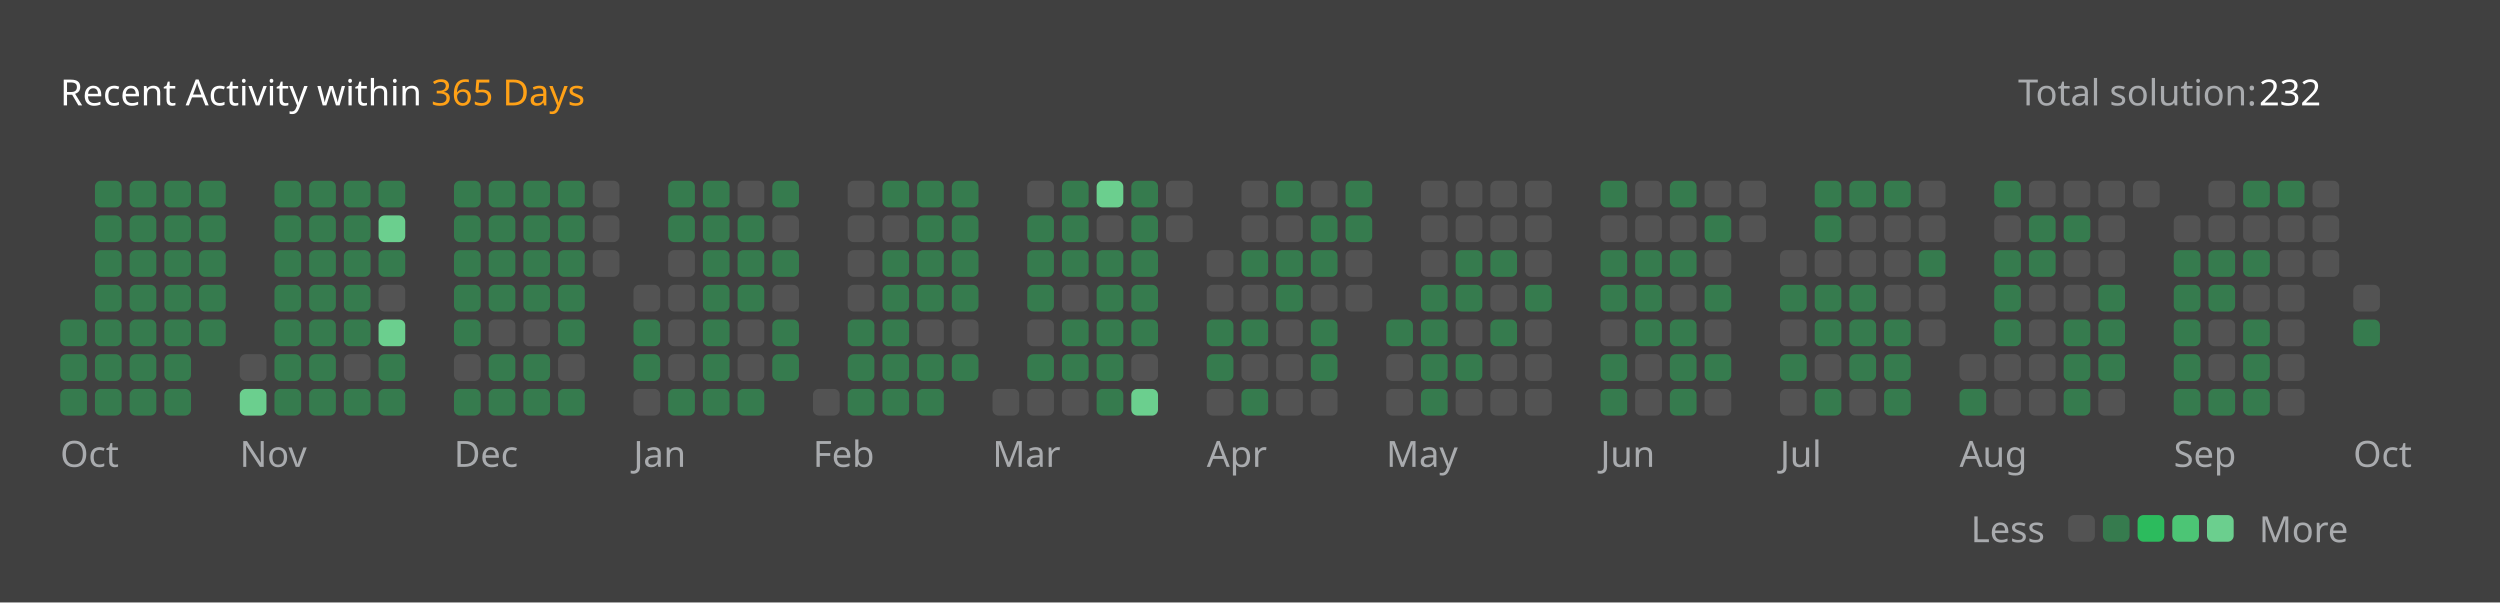
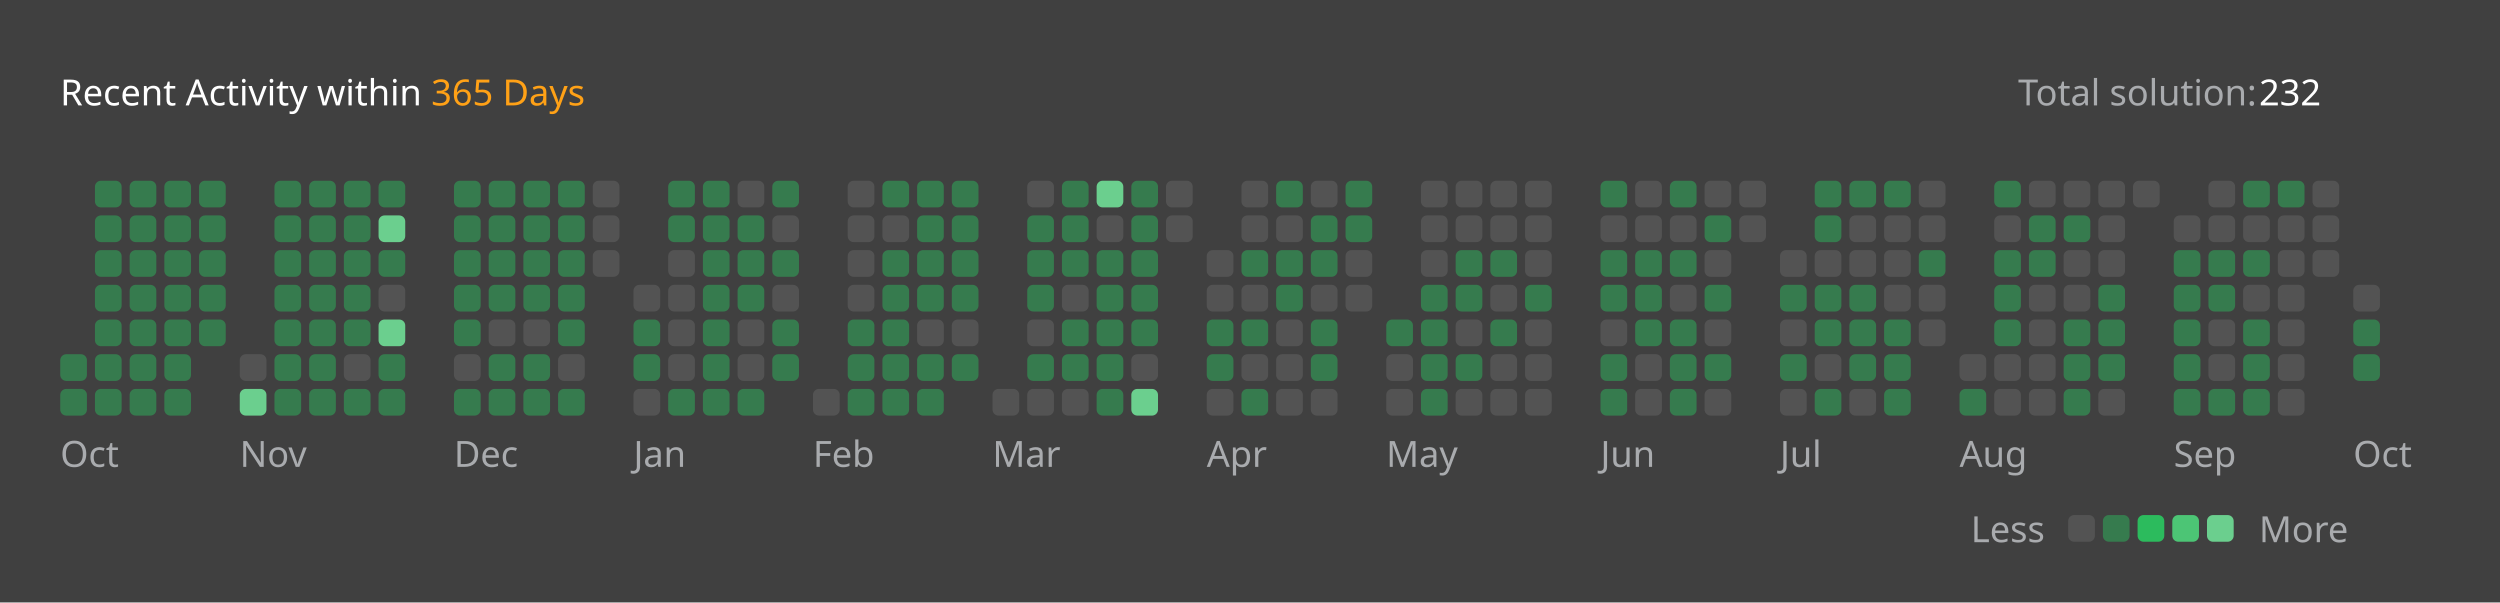
<svg xmlns="http://www.w3.org/2000/svg" version="1.1" height="200" width="830" viewBox="0 0 830 200">
  <style>*{font-family: "Segoe UI", Tahoma, Geneva, Verdana, sans-serif;}</style>
  <style>.title{font-weight: 500;font-size: 1rem;}</style>
  <style>.rotate-90{transform: rotate(-90deg);transform-origin: center;transform-box: fill-box;}</style>
  <style>.state{font-size: .75rem;}</style>
  <style>.light{color: #ffffff;fill: #ffffff;}</style>
  <style>.light-gray{color: #eff2f699;fill: #eff2f699;}</style>
  <style>.dark-gray{color: #ebebf54d;fill: #ebebf54d;}</style>
  <style>.gray{color: #747474;fill: #747474;}</style>
  <style>.orange{color: #ffa116;fill: #ffa116;}</style>
  <style>.background{color: #404040;fill: #404040;}</style>
  <style>.level-1-block{fill: #ffffff1a;}</style>
  <style>.level-2-block{fill: #2cb55d80;}</style>
  <style>.level-3-block{fill: #2cbb5dff;}</style>
  <style>.level-4-block{fill: #4cc575ff;}</style>
  <style>.level-5-block{fill: #6bcf8eff;}</style>
  <rect fill="#404040" x="0" y="0" width="830" height="200" rx="0.5rem" />
  <g text-anchor="start" text-decoration="1" class="title">
    <text x="20" y="35">
      <tspan class="light">Recent Activity within</tspan>
      <tspan class="orange">365 Days</tspan>
    </text>
  </g>
  <g class="state">
    <text x="670" y="35" class="light-gray"> Total solution: </text>
    <text x="750" y="35" class="light"> 232 </text>
    <text x="678.88" y="180" class="light-gray" text-anchor="end">Less</text>
    <rect x="686.64" y="171" width="8.86" height="8.86" rx="2" ry="2" class="level-1-block" />
    <rect x="698.16" y="171" width="8.86" height="8.86" rx="2" ry="2" class="level-2-block" />
    <rect x="709.68" y="171" width="8.86" height="8.86" rx="2" ry="2" class="level-3-block" />
    <rect x="721.2" y="171" width="8.86" height="8.86" rx="2" ry="2" class="level-4-block" />
    <rect x="732.72" y="171" width="8.86" height="8.86" rx="2" ry="2" class="level-5-block" />
    <text x="750" y="180" class="light-gray">More</text>
  </g>
  <g x="20" y="60">
    <g x="20" y="60">
      <g x="20.0" y="60">
-         <rect x="20.0" y="106.08" width="8.86" height="8.86" rx="2" ry="2" class="level-2-block" />
        <rect x="20.0" y="117.6" width="8.86" height="8.86" rx="2" ry="2" class="level-2-block" />
        <rect x="20.0" y="129.12" width="8.86" height="8.86" rx="2" ry="2" class="level-2-block" />
      </g>
      <g x="31.52" y="60">
        <rect x="31.52" y="60.0" width="8.86" height="8.86" rx="2" ry="2" class="level-2-block" />
        <rect x="31.52" y="71.52" width="8.86" height="8.86" rx="2" ry="2" class="level-2-block" />
        <rect x="31.52" y="83.04" width="8.86" height="8.86" rx="2" ry="2" class="level-2-block" />
        <rect x="31.52" y="94.56" width="8.86" height="8.86" rx="2" ry="2" class="level-2-block" />
        <rect x="31.52" y="106.08" width="8.86" height="8.86" rx="2" ry="2" class="level-2-block" />
        <rect x="31.52" y="117.6" width="8.86" height="8.86" rx="2" ry="2" class="level-2-block" />
        <rect x="31.52" y="129.12" width="8.86" height="8.86" rx="2" ry="2" class="level-2-block" />
      </g>
      <g x="43.04" y="60">
        <rect x="43.04" y="60.0" width="8.86" height="8.86" rx="2" ry="2" class="level-2-block" />
        <rect x="43.04" y="71.52" width="8.86" height="8.86" rx="2" ry="2" class="level-2-block" />
        <rect x="43.04" y="83.04" width="8.86" height="8.86" rx="2" ry="2" class="level-2-block" />
        <rect x="43.04" y="94.56" width="8.86" height="8.86" rx="2" ry="2" class="level-2-block" />
        <rect x="43.04" y="106.08" width="8.86" height="8.86" rx="2" ry="2" class="level-2-block" />
        <rect x="43.04" y="117.6" width="8.86" height="8.86" rx="2" ry="2" class="level-2-block" />
        <rect x="43.04" y="129.12" width="8.86" height="8.86" rx="2" ry="2" class="level-2-block" />
      </g>
      <g x="54.56" y="60">
        <rect x="54.56" y="60.0" width="8.86" height="8.86" rx="2" ry="2" class="level-2-block" />
        <rect x="54.56" y="71.52" width="8.86" height="8.86" rx="2" ry="2" class="level-2-block" />
        <rect x="54.56" y="83.04" width="8.86" height="8.86" rx="2" ry="2" class="level-2-block" />
        <rect x="54.56" y="94.56" width="8.86" height="8.86" rx="2" ry="2" class="level-2-block" />
        <rect x="54.56" y="106.08" width="8.86" height="8.86" rx="2" ry="2" class="level-2-block" />
        <rect x="54.56" y="117.6" width="8.86" height="8.86" rx="2" ry="2" class="level-2-block" />
        <rect x="54.56" y="129.12" width="8.86" height="8.86" rx="2" ry="2" class="level-2-block" />
      </g>
      <g x="66.08" y="60">
        <rect x="66.08" y="60.0" width="8.86" height="8.86" rx="2" ry="2" class="level-2-block" />
        <rect x="66.08" y="71.52" width="8.86" height="8.86" rx="2" ry="2" class="level-2-block" />
        <rect x="66.08" y="83.04" width="8.86" height="8.86" rx="2" ry="2" class="level-2-block" />
        <rect x="66.08" y="94.56" width="8.86" height="8.86" rx="2" ry="2" class="level-2-block" />
        <rect x="66.08" y="106.08" width="8.86" height="8.86" rx="2" ry="2" class="level-2-block" />
      </g>
      <text x="20.0" y="155" class="light-gray state">Oct</text>
    </g>
  </g>
  <g x="79.6" y="60">
    <g x="79.6" y="60">
      <g x="79.6" y="60">
        <rect x="79.6" y="117.6" width="8.86" height="8.86" rx="2" ry="2" class="level-1-block" />
        <rect x="79.6" y="129.12" width="8.86" height="8.86" rx="2" ry="2" class="level-5-block" />
      </g>
      <g x="91.12" y="60">
        <rect x="91.12" y="60.0" width="8.86" height="8.86" rx="2" ry="2" class="level-2-block" />
        <rect x="91.12" y="71.52" width="8.86" height="8.86" rx="2" ry="2" class="level-2-block" />
        <rect x="91.12" y="83.04" width="8.86" height="8.86" rx="2" ry="2" class="level-2-block" />
        <rect x="91.12" y="94.56" width="8.86" height="8.86" rx="2" ry="2" class="level-2-block" />
        <rect x="91.12" y="106.08" width="8.86" height="8.86" rx="2" ry="2" class="level-2-block" />
        <rect x="91.12" y="117.6" width="8.86" height="8.86" rx="2" ry="2" class="level-2-block" />
        <rect x="91.12" y="129.12" width="8.86" height="8.86" rx="2" ry="2" class="level-2-block" />
      </g>
      <g x="102.64" y="60">
        <rect x="102.64" y="60.0" width="8.86" height="8.86" rx="2" ry="2" class="level-2-block" />
        <rect x="102.64" y="71.52" width="8.86" height="8.86" rx="2" ry="2" class="level-2-block" />
        <rect x="102.64" y="83.04" width="8.86" height="8.86" rx="2" ry="2" class="level-2-block" />
        <rect x="102.64" y="94.56" width="8.86" height="8.86" rx="2" ry="2" class="level-2-block" />
        <rect x="102.64" y="106.08" width="8.86" height="8.86" rx="2" ry="2" class="level-2-block" />
        <rect x="102.64" y="117.6" width="8.86" height="8.86" rx="2" ry="2" class="level-2-block" />
        <rect x="102.64" y="129.12" width="8.86" height="8.86" rx="2" ry="2" class="level-2-block" />
      </g>
      <g x="114.16" y="60">
        <rect x="114.16" y="60.0" width="8.86" height="8.86" rx="2" ry="2" class="level-2-block" />
        <rect x="114.16" y="71.52" width="8.86" height="8.86" rx="2" ry="2" class="level-2-block" />
        <rect x="114.16" y="83.04" width="8.86" height="8.86" rx="2" ry="2" class="level-2-block" />
        <rect x="114.16" y="94.56" width="8.86" height="8.86" rx="2" ry="2" class="level-2-block" />
        <rect x="114.16" y="106.08" width="8.86" height="8.86" rx="2" ry="2" class="level-2-block" />
        <rect x="114.16" y="117.6" width="8.86" height="8.86" rx="2" ry="2" class="level-1-block" />
        <rect x="114.16" y="129.12" width="8.86" height="8.86" rx="2" ry="2" class="level-2-block" />
      </g>
      <g x="125.68" y="60">
        <rect x="125.68" y="60.0" width="8.86" height="8.86" rx="2" ry="2" class="level-2-block" />
        <rect x="125.68" y="71.52" width="8.86" height="8.86" rx="2" ry="2" class="level-5-block" />
        <rect x="125.68" y="83.04" width="8.86" height="8.86" rx="2" ry="2" class="level-2-block" />
        <rect x="125.68" y="94.56" width="8.86" height="8.86" rx="2" ry="2" class="level-1-block" />
        <rect x="125.68" y="106.08" width="8.86" height="8.86" rx="2" ry="2" class="level-5-block" />
        <rect x="125.68" y="117.6" width="8.86" height="8.86" rx="2" ry="2" class="level-2-block" />
        <rect x="125.68" y="129.12" width="8.86" height="8.86" rx="2" ry="2" class="level-2-block" />
      </g>
      <text x="79.6" y="155" class="light-gray state">Nov</text>
    </g>
  </g>
  <g x="150.72" y="60">
    <g x="150.72" y="60">
      <g x="150.72" y="60">
        <rect x="150.72" y="60.0" width="8.86" height="8.86" rx="2" ry="2" class="level-2-block" />
        <rect x="150.72" y="71.52" width="8.86" height="8.86" rx="2" ry="2" class="level-2-block" />
        <rect x="150.72" y="83.04" width="8.86" height="8.86" rx="2" ry="2" class="level-2-block" />
        <rect x="150.72" y="94.56" width="8.86" height="8.86" rx="2" ry="2" class="level-2-block" />
        <rect x="150.72" y="106.08" width="8.86" height="8.86" rx="2" ry="2" class="level-2-block" />
        <rect x="150.72" y="117.6" width="8.86" height="8.86" rx="2" ry="2" class="level-1-block" />
        <rect x="150.72" y="129.12" width="8.86" height="8.86" rx="2" ry="2" class="level-2-block" />
      </g>
      <g x="162.24" y="60">
        <rect x="162.24" y="60.0" width="8.86" height="8.86" rx="2" ry="2" class="level-2-block" />
        <rect x="162.24" y="71.52" width="8.86" height="8.86" rx="2" ry="2" class="level-2-block" />
        <rect x="162.24" y="83.04" width="8.86" height="8.86" rx="2" ry="2" class="level-2-block" />
        <rect x="162.24" y="94.56" width="8.86" height="8.86" rx="2" ry="2" class="level-2-block" />
        <rect x="162.24" y="106.08" width="8.86" height="8.86" rx="2" ry="2" class="level-1-block" />
        <rect x="162.24" y="117.6" width="8.86" height="8.86" rx="2" ry="2" class="level-2-block" />
        <rect x="162.24" y="129.12" width="8.86" height="8.86" rx="2" ry="2" class="level-2-block" />
      </g>
      <g x="173.76" y="60">
        <rect x="173.76" y="60.0" width="8.86" height="8.86" rx="2" ry="2" class="level-2-block" />
        <rect x="173.76" y="71.52" width="8.86" height="8.86" rx="2" ry="2" class="level-2-block" />
        <rect x="173.76" y="83.04" width="8.86" height="8.86" rx="2" ry="2" class="level-2-block" />
        <rect x="173.76" y="94.56" width="8.86" height="8.86" rx="2" ry="2" class="level-2-block" />
        <rect x="173.76" y="106.08" width="8.86" height="8.86" rx="2" ry="2" class="level-1-block" />
        <rect x="173.76" y="117.6" width="8.86" height="8.86" rx="2" ry="2" class="level-2-block" />
        <rect x="173.76" y="129.12" width="8.86" height="8.86" rx="2" ry="2" class="level-2-block" />
      </g>
      <g x="185.28" y="60">
        <rect x="185.28" y="60.0" width="8.86" height="8.86" rx="2" ry="2" class="level-2-block" />
        <rect x="185.28" y="71.52" width="8.86" height="8.86" rx="2" ry="2" class="level-2-block" />
        <rect x="185.28" y="83.04" width="8.86" height="8.86" rx="2" ry="2" class="level-2-block" />
        <rect x="185.28" y="94.56" width="8.86" height="8.86" rx="2" ry="2" class="level-2-block" />
        <rect x="185.28" y="106.08" width="8.86" height="8.86" rx="2" ry="2" class="level-2-block" />
        <rect x="185.28" y="117.6" width="8.86" height="8.86" rx="2" ry="2" class="level-1-block" />
        <rect x="185.28" y="129.12" width="8.86" height="8.86" rx="2" ry="2" class="level-2-block" />
      </g>
      <g x="196.8" y="60">
        <rect x="196.8" y="60.0" width="8.86" height="8.86" rx="2" ry="2" class="level-1-block" />
        <rect x="196.8" y="71.52" width="8.86" height="8.86" rx="2" ry="2" class="level-1-block" />
        <rect x="196.8" y="83.04" width="8.86" height="8.86" rx="2" ry="2" class="level-1-block" />
      </g>
      <text x="150.72" y="155" class="light-gray state">Dec</text>
    </g>
  </g>
  <g x="210.32" y="60">
    <g x="210.32" y="60">
      <g x="210.32" y="60">
        <rect x="210.32" y="94.56" width="8.86" height="8.86" rx="2" ry="2" class="level-1-block" />
        <rect x="210.32" y="106.08" width="8.86" height="8.86" rx="2" ry="2" class="level-2-block" />
        <rect x="210.32" y="117.6" width="8.86" height="8.86" rx="2" ry="2" class="level-2-block" />
        <rect x="210.32" y="129.12" width="8.86" height="8.86" rx="2" ry="2" class="level-1-block" />
      </g>
      <g x="221.84" y="60">
        <rect x="221.84" y="60.0" width="8.86" height="8.86" rx="2" ry="2" class="level-2-block" />
        <rect x="221.84" y="71.52" width="8.86" height="8.86" rx="2" ry="2" class="level-2-block" />
        <rect x="221.84" y="83.04" width="8.86" height="8.86" rx="2" ry="2" class="level-1-block" />
        <rect x="221.84" y="94.56" width="8.86" height="8.86" rx="2" ry="2" class="level-1-block" />
        <rect x="221.84" y="106.08" width="8.86" height="8.86" rx="2" ry="2" class="level-1-block" />
        <rect x="221.84" y="117.6" width="8.86" height="8.86" rx="2" ry="2" class="level-1-block" />
        <rect x="221.84" y="129.12" width="8.86" height="8.86" rx="2" ry="2" class="level-2-block" />
      </g>
      <g x="233.36" y="60">
        <rect x="233.36" y="60.0" width="8.86" height="8.86" rx="2" ry="2" class="level-2-block" />
        <rect x="233.36" y="71.52" width="8.86" height="8.86" rx="2" ry="2" class="level-2-block" />
        <rect x="233.36" y="83.04" width="8.86" height="8.86" rx="2" ry="2" class="level-2-block" />
        <rect x="233.36" y="94.56" width="8.86" height="8.86" rx="2" ry="2" class="level-2-block" />
        <rect x="233.36" y="106.08" width="8.86" height="8.86" rx="2" ry="2" class="level-2-block" />
        <rect x="233.36" y="117.6" width="8.86" height="8.86" rx="2" ry="2" class="level-2-block" />
        <rect x="233.36" y="129.12" width="8.86" height="8.86" rx="2" ry="2" class="level-2-block" />
      </g>
      <g x="244.88" y="60">
        <rect x="244.88" y="60.0" width="8.86" height="8.86" rx="2" ry="2" class="level-1-block" />
        <rect x="244.88" y="71.52" width="8.86" height="8.86" rx="2" ry="2" class="level-2-block" />
        <rect x="244.88" y="83.04" width="8.86" height="8.86" rx="2" ry="2" class="level-2-block" />
        <rect x="244.88" y="94.56" width="8.86" height="8.86" rx="2" ry="2" class="level-2-block" />
        <rect x="244.88" y="106.08" width="8.86" height="8.86" rx="2" ry="2" class="level-1-block" />
        <rect x="244.88" y="117.6" width="8.86" height="8.86" rx="2" ry="2" class="level-1-block" />
        <rect x="244.88" y="129.12" width="8.86" height="8.86" rx="2" ry="2" class="level-2-block" />
      </g>
      <g x="256.4" y="60">
        <rect x="256.4" y="60.0" width="8.86" height="8.86" rx="2" ry="2" class="level-2-block" />
        <rect x="256.4" y="71.52" width="8.86" height="8.86" rx="2" ry="2" class="level-1-block" />
        <rect x="256.4" y="83.04" width="8.86" height="8.86" rx="2" ry="2" class="level-2-block" />
        <rect x="256.4" y="94.56" width="8.86" height="8.86" rx="2" ry="2" class="level-1-block" />
        <rect x="256.4" y="106.08" width="8.86" height="8.86" rx="2" ry="2" class="level-2-block" />
        <rect x="256.4" y="117.6" width="8.86" height="8.86" rx="2" ry="2" class="level-2-block" />
      </g>
      <text x="210.32" y="155" class="light-gray state">Jan</text>
    </g>
  </g>
  <g x="269.92" y="60">
    <g x="269.92" y="60">
      <g x="269.92" y="60">
        <rect x="269.92" y="129.12" width="8.86" height="8.86" rx="2" ry="2" class="level-1-block" />
      </g>
      <g x="281.44" y="60">
        <rect x="281.44" y="60.0" width="8.86" height="8.86" rx="2" ry="2" class="level-1-block" />
        <rect x="281.44" y="71.52" width="8.86" height="8.86" rx="2" ry="2" class="level-1-block" />
        <rect x="281.44" y="83.04" width="8.86" height="8.86" rx="2" ry="2" class="level-1-block" />
        <rect x="281.44" y="94.56" width="8.86" height="8.86" rx="2" ry="2" class="level-1-block" />
        <rect x="281.44" y="106.08" width="8.86" height="8.86" rx="2" ry="2" class="level-2-block" />
        <rect x="281.44" y="117.6" width="8.86" height="8.86" rx="2" ry="2" class="level-2-block" />
        <rect x="281.44" y="129.12" width="8.86" height="8.86" rx="2" ry="2" class="level-2-block" />
      </g>
      <g x="292.96" y="60">
        <rect x="292.96" y="60.0" width="8.86" height="8.86" rx="2" ry="2" class="level-2-block" />
        <rect x="292.96" y="71.52" width="8.86" height="8.86" rx="2" ry="2" class="level-1-block" />
        <rect x="292.96" y="83.04" width="8.86" height="8.86" rx="2" ry="2" class="level-2-block" />
        <rect x="292.96" y="94.56" width="8.86" height="8.86" rx="2" ry="2" class="level-2-block" />
        <rect x="292.96" y="106.08" width="8.86" height="8.86" rx="2" ry="2" class="level-2-block" />
        <rect x="292.96" y="117.6" width="8.86" height="8.86" rx="2" ry="2" class="level-2-block" />
        <rect x="292.96" y="129.12" width="8.86" height="8.86" rx="2" ry="2" class="level-2-block" />
      </g>
      <g x="304.48" y="60">
        <rect x="304.48" y="60.0" width="8.86" height="8.86" rx="2" ry="2" class="level-2-block" />
        <rect x="304.48" y="71.52" width="8.86" height="8.86" rx="2" ry="2" class="level-2-block" />
        <rect x="304.48" y="83.04" width="8.86" height="8.86" rx="2" ry="2" class="level-2-block" />
        <rect x="304.48" y="94.56" width="8.86" height="8.86" rx="2" ry="2" class="level-2-block" />
        <rect x="304.48" y="106.08" width="8.86" height="8.86" rx="2" ry="2" class="level-1-block" />
        <rect x="304.48" y="117.6" width="8.86" height="8.86" rx="2" ry="2" class="level-2-block" />
        <rect x="304.48" y="129.12" width="8.86" height="8.86" rx="2" ry="2" class="level-2-block" />
      </g>
      <g x="316" y="60">
        <rect x="316" y="60.0" width="8.86" height="8.86" rx="2" ry="2" class="level-2-block" />
        <rect x="316" y="71.52" width="8.86" height="8.86" rx="2" ry="2" class="level-2-block" />
        <rect x="316" y="83.04" width="8.86" height="8.86" rx="2" ry="2" class="level-2-block" />
        <rect x="316" y="94.56" width="8.86" height="8.86" rx="2" ry="2" class="level-2-block" />
        <rect x="316" y="106.08" width="8.86" height="8.86" rx="2" ry="2" class="level-1-block" />
        <rect x="316" y="117.6" width="8.86" height="8.86" rx="2" ry="2" class="level-2-block" />
      </g>
      <text x="269.92" y="155" class="light-gray state">Feb</text>
    </g>
  </g>
  <g x="329.52" y="60">
    <g x="329.52" y="60">
      <g x="329.52" y="60">
        <rect x="329.52" y="129.12" width="8.86" height="8.86" rx="2" ry="2" class="level-1-block" />
      </g>
      <g x="341.04" y="60">
        <rect x="341.04" y="60.0" width="8.86" height="8.86" rx="2" ry="2" class="level-1-block" />
        <rect x="341.04" y="71.52" width="8.86" height="8.86" rx="2" ry="2" class="level-2-block" />
        <rect x="341.04" y="83.04" width="8.86" height="8.86" rx="2" ry="2" class="level-2-block" />
        <rect x="341.04" y="94.56" width="8.86" height="8.86" rx="2" ry="2" class="level-2-block" />
        <rect x="341.04" y="106.08" width="8.86" height="8.86" rx="2" ry="2" class="level-1-block" />
        <rect x="341.04" y="117.6" width="8.86" height="8.86" rx="2" ry="2" class="level-2-block" />
        <rect x="341.04" y="129.12" width="8.86" height="8.86" rx="2" ry="2" class="level-1-block" />
      </g>
      <g x="352.56" y="60">
        <rect x="352.56" y="60.0" width="8.86" height="8.86" rx="2" ry="2" class="level-2-block" />
        <rect x="352.56" y="71.52" width="8.86" height="8.86" rx="2" ry="2" class="level-2-block" />
        <rect x="352.56" y="83.04" width="8.86" height="8.86" rx="2" ry="2" class="level-2-block" />
        <rect x="352.56" y="94.56" width="8.86" height="8.86" rx="2" ry="2" class="level-1-block" />
        <rect x="352.56" y="106.08" width="8.86" height="8.86" rx="2" ry="2" class="level-2-block" />
        <rect x="352.56" y="117.6" width="8.86" height="8.86" rx="2" ry="2" class="level-2-block" />
        <rect x="352.56" y="129.12" width="8.86" height="8.86" rx="2" ry="2" class="level-1-block" />
      </g>
      <g x="364.08" y="60">
        <rect x="364.08" y="60.0" width="8.86" height="8.86" rx="2" ry="2" class="level-5-block" />
        <rect x="364.08" y="71.52" width="8.86" height="8.86" rx="2" ry="2" class="level-1-block" />
        <rect x="364.08" y="83.04" width="8.86" height="8.86" rx="2" ry="2" class="level-2-block" />
        <rect x="364.08" y="94.56" width="8.86" height="8.86" rx="2" ry="2" class="level-2-block" />
        <rect x="364.08" y="106.08" width="8.86" height="8.86" rx="2" ry="2" class="level-2-block" />
        <rect x="364.08" y="117.6" width="8.86" height="8.86" rx="2" ry="2" class="level-2-block" />
        <rect x="364.08" y="129.12" width="8.86" height="8.86" rx="2" ry="2" class="level-2-block" />
      </g>
      <g x="375.6" y="60">
        <rect x="375.6" y="60.0" width="8.86" height="8.86" rx="2" ry="2" class="level-2-block" />
        <rect x="375.6" y="71.52" width="8.86" height="8.86" rx="2" ry="2" class="level-2-block" />
        <rect x="375.6" y="83.04" width="8.86" height="8.86" rx="2" ry="2" class="level-2-block" />
        <rect x="375.6" y="94.56" width="8.86" height="8.86" rx="2" ry="2" class="level-2-block" />
        <rect x="375.6" y="106.08" width="8.86" height="8.86" rx="2" ry="2" class="level-2-block" />
        <rect x="375.6" y="117.6" width="8.86" height="8.86" rx="2" ry="2" class="level-1-block" />
        <rect x="375.6" y="129.12" width="8.86" height="8.86" rx="2" ry="2" class="level-5-block" />
      </g>
      <g x="387.12" y="60">
        <rect x="387.12" y="60.0" width="8.86" height="8.86" rx="2" ry="2" class="level-1-block" />
        <rect x="387.12" y="71.52" width="8.86" height="8.86" rx="2" ry="2" class="level-1-block" />
      </g>
      <text x="329.52" y="155" class="light-gray state">Mar</text>
    </g>
  </g>
  <g x="400.64" y="60">
    <g x="400.64" y="60">
      <g x="400.64" y="60">
        <rect x="400.64" y="83.04" width="8.86" height="8.86" rx="2" ry="2" class="level-1-block" />
        <rect x="400.64" y="94.56" width="8.86" height="8.86" rx="2" ry="2" class="level-1-block" />
        <rect x="400.64" y="106.08" width="8.86" height="8.86" rx="2" ry="2" class="level-2-block" />
        <rect x="400.64" y="117.6" width="8.86" height="8.86" rx="2" ry="2" class="level-2-block" />
        <rect x="400.64" y="129.12" width="8.86" height="8.86" rx="2" ry="2" class="level-1-block" />
      </g>
      <g x="412.16" y="60">
        <rect x="412.16" y="60.0" width="8.86" height="8.86" rx="2" ry="2" class="level-1-block" />
        <rect x="412.16" y="71.52" width="8.86" height="8.86" rx="2" ry="2" class="level-1-block" />
        <rect x="412.16" y="83.04" width="8.86" height="8.86" rx="2" ry="2" class="level-2-block" />
        <rect x="412.16" y="94.56" width="8.86" height="8.86" rx="2" ry="2" class="level-1-block" />
        <rect x="412.16" y="106.08" width="8.86" height="8.86" rx="2" ry="2" class="level-2-block" />
        <rect x="412.16" y="117.6" width="8.86" height="8.86" rx="2" ry="2" class="level-1-block" />
        <rect x="412.16" y="129.12" width="8.86" height="8.86" rx="2" ry="2" class="level-2-block" />
      </g>
      <g x="423.68" y="60">
        <rect x="423.68" y="60.0" width="8.86" height="8.86" rx="2" ry="2" class="level-2-block" />
        <rect x="423.68" y="71.52" width="8.86" height="8.86" rx="2" ry="2" class="level-1-block" />
        <rect x="423.68" y="83.04" width="8.86" height="8.86" rx="2" ry="2" class="level-2-block" />
        <rect x="423.68" y="94.56" width="8.86" height="8.86" rx="2" ry="2" class="level-2-block" />
        <rect x="423.68" y="106.08" width="8.86" height="8.86" rx="2" ry="2" class="level-1-block" />
        <rect x="423.68" y="117.6" width="8.86" height="8.86" rx="2" ry="2" class="level-1-block" />
        <rect x="423.68" y="129.12" width="8.86" height="8.86" rx="2" ry="2" class="level-1-block" />
      </g>
      <g x="435.2" y="60">
        <rect x="435.2" y="60.0" width="8.86" height="8.86" rx="2" ry="2" class="level-1-block" />
        <rect x="435.2" y="71.52" width="8.86" height="8.86" rx="2" ry="2" class="level-2-block" />
        <rect x="435.2" y="83.04" width="8.86" height="8.86" rx="2" ry="2" class="level-2-block" />
        <rect x="435.2" y="94.56" width="8.86" height="8.86" rx="2" ry="2" class="level-1-block" />
        <rect x="435.2" y="106.08" width="8.86" height="8.86" rx="2" ry="2" class="level-2-block" />
        <rect x="435.2" y="117.6" width="8.86" height="8.86" rx="2" ry="2" class="level-2-block" />
        <rect x="435.2" y="129.12" width="8.86" height="8.86" rx="2" ry="2" class="level-1-block" />
      </g>
      <g x="446.72" y="60">
        <rect x="446.72" y="60.0" width="8.86" height="8.86" rx="2" ry="2" class="level-2-block" />
        <rect x="446.72" y="71.52" width="8.86" height="8.86" rx="2" ry="2" class="level-2-block" />
        <rect x="446.72" y="83.04" width="8.86" height="8.86" rx="2" ry="2" class="level-1-block" />
        <rect x="446.72" y="94.56" width="8.86" height="8.86" rx="2" ry="2" class="level-1-block" />
      </g>
      <text x="400.64" y="155" class="light-gray state">Apr</text>
    </g>
  </g>
  <g x="460.24" y="60">
    <g x="460.24" y="60">
      <g x="460.24" y="60">
        <rect x="460.24" y="106.08" width="8.86" height="8.86" rx="2" ry="2" class="level-2-block" />
        <rect x="460.24" y="117.6" width="8.86" height="8.86" rx="2" ry="2" class="level-1-block" />
        <rect x="460.24" y="129.12" width="8.86" height="8.86" rx="2" ry="2" class="level-1-block" />
      </g>
      <g x="471.76" y="60">
        <rect x="471.76" y="60.0" width="8.86" height="8.86" rx="2" ry="2" class="level-1-block" />
        <rect x="471.76" y="71.52" width="8.86" height="8.86" rx="2" ry="2" class="level-1-block" />
        <rect x="471.76" y="83.04" width="8.86" height="8.86" rx="2" ry="2" class="level-1-block" />
        <rect x="471.76" y="94.56" width="8.86" height="8.86" rx="2" ry="2" class="level-2-block" />
        <rect x="471.76" y="106.08" width="8.86" height="8.86" rx="2" ry="2" class="level-2-block" />
        <rect x="471.76" y="117.6" width="8.86" height="8.86" rx="2" ry="2" class="level-2-block" />
        <rect x="471.76" y="129.12" width="8.86" height="8.86" rx="2" ry="2" class="level-2-block" />
      </g>
      <g x="483.28" y="60">
        <rect x="483.28" y="60.0" width="8.86" height="8.86" rx="2" ry="2" class="level-1-block" />
        <rect x="483.28" y="71.52" width="8.86" height="8.86" rx="2" ry="2" class="level-1-block" />
        <rect x="483.28" y="83.04" width="8.86" height="8.86" rx="2" ry="2" class="level-2-block" />
        <rect x="483.28" y="94.56" width="8.86" height="8.86" rx="2" ry="2" class="level-2-block" />
        <rect x="483.28" y="106.08" width="8.86" height="8.86" rx="2" ry="2" class="level-1-block" />
        <rect x="483.28" y="117.6" width="8.86" height="8.86" rx="2" ry="2" class="level-2-block" />
        <rect x="483.28" y="129.12" width="8.86" height="8.86" rx="2" ry="2" class="level-1-block" />
      </g>
      <g x="494.8" y="60">
        <rect x="494.8" y="60.0" width="8.86" height="8.86" rx="2" ry="2" class="level-1-block" />
        <rect x="494.8" y="71.52" width="8.86" height="8.86" rx="2" ry="2" class="level-1-block" />
        <rect x="494.8" y="83.04" width="8.86" height="8.86" rx="2" ry="2" class="level-2-block" />
        <rect x="494.8" y="94.56" width="8.86" height="8.86" rx="2" ry="2" class="level-1-block" />
        <rect x="494.8" y="106.08" width="8.86" height="8.86" rx="2" ry="2" class="level-2-block" />
        <rect x="494.8" y="117.6" width="8.86" height="8.86" rx="2" ry="2" class="level-1-block" />
        <rect x="494.8" y="129.12" width="8.86" height="8.86" rx="2" ry="2" class="level-1-block" />
      </g>
      <g x="506.32" y="60">
        <rect x="506.32" y="60.0" width="8.86" height="8.86" rx="2" ry="2" class="level-1-block" />
        <rect x="506.32" y="71.52" width="8.86" height="8.86" rx="2" ry="2" class="level-1-block" />
        <rect x="506.32" y="83.04" width="8.86" height="8.86" rx="2" ry="2" class="level-1-block" />
        <rect x="506.32" y="94.56" width="8.86" height="8.86" rx="2" ry="2" class="level-2-block" />
        <rect x="506.32" y="106.08" width="8.86" height="8.86" rx="2" ry="2" class="level-1-block" />
        <rect x="506.32" y="117.6" width="8.86" height="8.86" rx="2" ry="2" class="level-1-block" />
        <rect x="506.32" y="129.12" width="8.86" height="8.86" rx="2" ry="2" class="level-1-block" />
      </g>
      <text x="460.24" y="155" class="light-gray state">May</text>
    </g>
  </g>
  <g x="531.36" y="60">
    <g x="531.36" y="60">
      <g x="531.36" y="60">
        <rect x="531.36" y="60.0" width="8.86" height="8.86" rx="2" ry="2" class="level-2-block" />
        <rect x="531.36" y="71.52" width="8.86" height="8.86" rx="2" ry="2" class="level-1-block" />
        <rect x="531.36" y="83.04" width="8.86" height="8.86" rx="2" ry="2" class="level-2-block" />
        <rect x="531.36" y="94.56" width="8.86" height="8.86" rx="2" ry="2" class="level-2-block" />
        <rect x="531.36" y="106.08" width="8.86" height="8.86" rx="2" ry="2" class="level-1-block" />
        <rect x="531.36" y="117.6" width="8.86" height="8.86" rx="2" ry="2" class="level-2-block" />
        <rect x="531.36" y="129.12" width="8.86" height="8.86" rx="2" ry="2" class="level-2-block" />
      </g>
      <g x="542.88" y="60">
        <rect x="542.88" y="60.0" width="8.86" height="8.86" rx="2" ry="2" class="level-1-block" />
        <rect x="542.88" y="71.52" width="8.86" height="8.86" rx="2" ry="2" class="level-1-block" />
        <rect x="542.88" y="83.04" width="8.86" height="8.86" rx="2" ry="2" class="level-2-block" />
        <rect x="542.88" y="94.56" width="8.86" height="8.86" rx="2" ry="2" class="level-2-block" />
        <rect x="542.88" y="106.08" width="8.86" height="8.86" rx="2" ry="2" class="level-2-block" />
        <rect x="542.88" y="117.6" width="8.86" height="8.86" rx="2" ry="2" class="level-1-block" />
        <rect x="542.88" y="129.12" width="8.86" height="8.86" rx="2" ry="2" class="level-1-block" />
      </g>
      <g x="554.4" y="60">
        <rect x="554.4" y="60.0" width="8.86" height="8.86" rx="2" ry="2" class="level-2-block" />
        <rect x="554.4" y="71.52" width="8.86" height="8.86" rx="2" ry="2" class="level-1-block" />
        <rect x="554.4" y="83.04" width="8.86" height="8.86" rx="2" ry="2" class="level-2-block" />
        <rect x="554.4" y="94.56" width="8.86" height="8.86" rx="2" ry="2" class="level-1-block" />
        <rect x="554.4" y="106.08" width="8.86" height="8.86" rx="2" ry="2" class="level-2-block" />
        <rect x="554.4" y="117.6" width="8.86" height="8.86" rx="2" ry="2" class="level-2-block" />
        <rect x="554.4" y="129.12" width="8.86" height="8.86" rx="2" ry="2" class="level-2-block" />
      </g>
      <g x="565.92" y="60">
        <rect x="565.92" y="60.0" width="8.86" height="8.86" rx="2" ry="2" class="level-1-block" />
        <rect x="565.92" y="71.52" width="8.86" height="8.86" rx="2" ry="2" class="level-2-block" />
        <rect x="565.92" y="83.04" width="8.86" height="8.86" rx="2" ry="2" class="level-1-block" />
        <rect x="565.92" y="94.56" width="8.86" height="8.86" rx="2" ry="2" class="level-2-block" />
        <rect x="565.92" y="106.08" width="8.86" height="8.86" rx="2" ry="2" class="level-1-block" />
        <rect x="565.92" y="117.6" width="8.86" height="8.86" rx="2" ry="2" class="level-2-block" />
        <rect x="565.92" y="129.12" width="8.86" height="8.86" rx="2" ry="2" class="level-1-block" />
      </g>
      <g x="577.44" y="60">
        <rect x="577.44" y="60.0" width="8.86" height="8.86" rx="2" ry="2" class="level-1-block" />
        <rect x="577.44" y="71.52" width="8.86" height="8.86" rx="2" ry="2" class="level-1-block" />
      </g>
      <text x="531.36" y="155" class="light-gray state">Jun</text>
    </g>
  </g>
  <g x="590.96" y="60">
    <g x="590.96" y="60">
      <g x="590.96" y="60">
        <rect x="590.96" y="83.04" width="8.86" height="8.86" rx="2" ry="2" class="level-1-block" />
        <rect x="590.96" y="94.56" width="8.86" height="8.86" rx="2" ry="2" class="level-2-block" />
        <rect x="590.96" y="106.08" width="8.86" height="8.86" rx="2" ry="2" class="level-1-block" />
        <rect x="590.96" y="117.6" width="8.86" height="8.86" rx="2" ry="2" class="level-2-block" />
        <rect x="590.96" y="129.12" width="8.86" height="8.86" rx="2" ry="2" class="level-1-block" />
      </g>
      <g x="602.48" y="60">
        <rect x="602.48" y="60.0" width="8.86" height="8.86" rx="2" ry="2" class="level-2-block" />
        <rect x="602.48" y="71.52" width="8.86" height="8.86" rx="2" ry="2" class="level-2-block" />
        <rect x="602.48" y="83.04" width="8.86" height="8.86" rx="2" ry="2" class="level-1-block" />
        <rect x="602.48" y="94.56" width="8.86" height="8.86" rx="2" ry="2" class="level-2-block" />
        <rect x="602.48" y="106.08" width="8.86" height="8.86" rx="2" ry="2" class="level-2-block" />
        <rect x="602.48" y="117.6" width="8.86" height="8.86" rx="2" ry="2" class="level-1-block" />
        <rect x="602.48" y="129.12" width="8.86" height="8.86" rx="2" ry="2" class="level-2-block" />
      </g>
      <g x="614.0" y="60">
        <rect x="614.0" y="60.0" width="8.86" height="8.86" rx="2" ry="2" class="level-2-block" />
        <rect x="614.0" y="71.52" width="8.86" height="8.86" rx="2" ry="2" class="level-1-block" />
        <rect x="614.0" y="83.04" width="8.86" height="8.86" rx="2" ry="2" class="level-1-block" />
        <rect x="614.0" y="94.56" width="8.86" height="8.86" rx="2" ry="2" class="level-2-block" />
        <rect x="614.0" y="106.08" width="8.86" height="8.86" rx="2" ry="2" class="level-2-block" />
        <rect x="614.0" y="117.6" width="8.86" height="8.86" rx="2" ry="2" class="level-2-block" />
        <rect x="614.0" y="129.12" width="8.86" height="8.86" rx="2" ry="2" class="level-1-block" />
      </g>
      <g x="625.52" y="60">
        <rect x="625.52" y="60.0" width="8.86" height="8.86" rx="2" ry="2" class="level-2-block" />
        <rect x="625.52" y="71.52" width="8.86" height="8.86" rx="2" ry="2" class="level-1-block" />
        <rect x="625.52" y="83.04" width="8.86" height="8.86" rx="2" ry="2" class="level-1-block" />
        <rect x="625.52" y="94.56" width="8.86" height="8.86" rx="2" ry="2" class="level-1-block" />
        <rect x="625.52" y="106.08" width="8.86" height="8.86" rx="2" ry="2" class="level-2-block" />
        <rect x="625.52" y="117.6" width="8.86" height="8.86" rx="2" ry="2" class="level-2-block" />
        <rect x="625.52" y="129.12" width="8.86" height="8.86" rx="2" ry="2" class="level-2-block" />
      </g>
      <g x="637.04" y="60">
        <rect x="637.04" y="60.0" width="8.86" height="8.86" rx="2" ry="2" class="level-1-block" />
        <rect x="637.04" y="71.52" width="8.86" height="8.86" rx="2" ry="2" class="level-1-block" />
        <rect x="637.04" y="83.04" width="8.86" height="8.86" rx="2" ry="2" class="level-2-block" />
        <rect x="637.04" y="94.56" width="8.86" height="8.86" rx="2" ry="2" class="level-1-block" />
        <rect x="637.04" y="106.08" width="8.86" height="8.86" rx="2" ry="2" class="level-1-block" />
      </g>
      <text x="590.96" y="155" class="light-gray state">Jul</text>
    </g>
  </g>
  <g x="650.56" y="60">
    <g x="650.56" y="60">
      <g x="650.56" y="60">
        <rect x="650.56" y="117.6" width="8.86" height="8.86" rx="2" ry="2" class="level-1-block" />
        <rect x="650.56" y="129.12" width="8.86" height="8.86" rx="2" ry="2" class="level-2-block" />
      </g>
      <g x="662.08" y="60">
        <rect x="662.08" y="60.0" width="8.86" height="8.86" rx="2" ry="2" class="level-2-block" />
        <rect x="662.08" y="71.52" width="8.86" height="8.86" rx="2" ry="2" class="level-1-block" />
        <rect x="662.08" y="83.04" width="8.86" height="8.86" rx="2" ry="2" class="level-2-block" />
        <rect x="662.08" y="94.56" width="8.86" height="8.86" rx="2" ry="2" class="level-2-block" />
        <rect x="662.08" y="106.08" width="8.86" height="8.86" rx="2" ry="2" class="level-2-block" />
        <rect x="662.08" y="117.6" width="8.86" height="8.86" rx="2" ry="2" class="level-1-block" />
        <rect x="662.08" y="129.12" width="8.86" height="8.86" rx="2" ry="2" class="level-1-block" />
      </g>
      <g x="673.6" y="60">
        <rect x="673.6" y="60.0" width="8.86" height="8.86" rx="2" ry="2" class="level-1-block" />
        <rect x="673.6" y="71.52" width="8.86" height="8.86" rx="2" ry="2" class="level-2-block" />
        <rect x="673.6" y="83.04" width="8.86" height="8.86" rx="2" ry="2" class="level-2-block" />
        <rect x="673.6" y="94.56" width="8.86" height="8.86" rx="2" ry="2" class="level-1-block" />
        <rect x="673.6" y="106.08" width="8.86" height="8.86" rx="2" ry="2" class="level-1-block" />
        <rect x="673.6" y="117.6" width="8.86" height="8.86" rx="2" ry="2" class="level-1-block" />
        <rect x="673.6" y="129.12" width="8.86" height="8.86" rx="2" ry="2" class="level-1-block" />
      </g>
      <g x="685.12" y="60">
        <rect x="685.12" y="60.0" width="8.86" height="8.86" rx="2" ry="2" class="level-1-block" />
        <rect x="685.12" y="71.52" width="8.86" height="8.86" rx="2" ry="2" class="level-2-block" />
        <rect x="685.12" y="83.04" width="8.86" height="8.86" rx="2" ry="2" class="level-1-block" />
        <rect x="685.12" y="94.56" width="8.86" height="8.86" rx="2" ry="2" class="level-1-block" />
        <rect x="685.12" y="106.08" width="8.86" height="8.86" rx="2" ry="2" class="level-2-block" />
        <rect x="685.12" y="117.6" width="8.86" height="8.86" rx="2" ry="2" class="level-2-block" />
        <rect x="685.12" y="129.12" width="8.86" height="8.86" rx="2" ry="2" class="level-2-block" />
      </g>
      <g x="696.64" y="60">
        <rect x="696.64" y="60.0" width="8.86" height="8.86" rx="2" ry="2" class="level-1-block" />
        <rect x="696.64" y="71.52" width="8.86" height="8.86" rx="2" ry="2" class="level-1-block" />
        <rect x="696.64" y="83.04" width="8.86" height="8.86" rx="2" ry="2" class="level-1-block" />
        <rect x="696.64" y="94.56" width="8.86" height="8.86" rx="2" ry="2" class="level-2-block" />
        <rect x="696.64" y="106.08" width="8.86" height="8.86" rx="2" ry="2" class="level-2-block" />
        <rect x="696.64" y="117.6" width="8.86" height="8.86" rx="2" ry="2" class="level-2-block" />
        <rect x="696.64" y="129.12" width="8.86" height="8.86" rx="2" ry="2" class="level-1-block" />
      </g>
      <g x="708.16" y="60">
        <rect x="708.16" y="60.0" width="8.86" height="8.86" rx="2" ry="2" class="level-1-block" />
      </g>
      <text x="650.56" y="155" class="light-gray state">Aug</text>
    </g>
  </g>
  <g x="721.68" y="60">
    <g x="721.68" y="60">
      <g x="721.68" y="60">
        <rect x="721.68" y="71.52" width="8.86" height="8.86" rx="2" ry="2" class="level-1-block" />
        <rect x="721.68" y="83.04" width="8.86" height="8.86" rx="2" ry="2" class="level-2-block" />
        <rect x="721.68" y="94.56" width="8.86" height="8.86" rx="2" ry="2" class="level-2-block" />
        <rect x="721.68" y="106.08" width="8.86" height="8.86" rx="2" ry="2" class="level-2-block" />
        <rect x="721.68" y="117.6" width="8.86" height="8.86" rx="2" ry="2" class="level-2-block" />
        <rect x="721.68" y="129.12" width="8.86" height="8.86" rx="2" ry="2" class="level-2-block" />
      </g>
      <g x="733.2" y="60">
        <rect x="733.2" y="60.0" width="8.86" height="8.86" rx="2" ry="2" class="level-1-block" />
        <rect x="733.2" y="71.52" width="8.86" height="8.86" rx="2" ry="2" class="level-1-block" />
        <rect x="733.2" y="83.04" width="8.86" height="8.86" rx="2" ry="2" class="level-2-block" />
        <rect x="733.2" y="94.56" width="8.86" height="8.86" rx="2" ry="2" class="level-2-block" />
        <rect x="733.2" y="106.08" width="8.86" height="8.86" rx="2" ry="2" class="level-1-block" />
        <rect x="733.2" y="117.6" width="8.86" height="8.86" rx="2" ry="2" class="level-1-block" />
        <rect x="733.2" y="129.12" width="8.86" height="8.86" rx="2" ry="2" class="level-2-block" />
      </g>
      <g x="744.72" y="60">
        <rect x="744.72" y="60.0" width="8.86" height="8.86" rx="2" ry="2" class="level-2-block" />
        <rect x="744.72" y="71.52" width="8.86" height="8.86" rx="2" ry="2" class="level-1-block" />
        <rect x="744.72" y="83.04" width="8.86" height="8.86" rx="2" ry="2" class="level-2-block" />
        <rect x="744.72" y="94.56" width="8.86" height="8.86" rx="2" ry="2" class="level-1-block" />
        <rect x="744.72" y="106.08" width="8.86" height="8.86" rx="2" ry="2" class="level-2-block" />
        <rect x="744.72" y="117.6" width="8.86" height="8.86" rx="2" ry="2" class="level-2-block" />
        <rect x="744.72" y="129.12" width="8.86" height="8.86" rx="2" ry="2" class="level-2-block" />
      </g>
      <g x="756.24" y="60">
        <rect x="756.24" y="60.0" width="8.86" height="8.86" rx="2" ry="2" class="level-2-block" />
        <rect x="756.24" y="71.52" width="8.86" height="8.86" rx="2" ry="2" class="level-1-block" />
        <rect x="756.24" y="83.04" width="8.86" height="8.86" rx="2" ry="2" class="level-1-block" />
        <rect x="756.24" y="94.56" width="8.86" height="8.86" rx="2" ry="2" class="level-1-block" />
        <rect x="756.24" y="106.08" width="8.86" height="8.86" rx="2" ry="2" class="level-1-block" />
        <rect x="756.24" y="117.6" width="8.86" height="8.86" rx="2" ry="2" class="level-1-block" />
        <rect x="756.24" y="129.12" width="8.86" height="8.86" rx="2" ry="2" class="level-1-block" />
      </g>
      <g x="767.76" y="60">
        <rect x="767.76" y="60.0" width="8.86" height="8.86" rx="2" ry="2" class="level-1-block" />
        <rect x="767.76" y="71.52" width="8.86" height="8.86" rx="2" ry="2" class="level-1-block" />
        <rect x="767.76" y="83.04" width="8.86" height="8.86" rx="2" ry="2" class="level-1-block" />
      </g>
      <text x="721.68" y="155" class="light-gray state">Sep</text>
    </g>
  </g>
  <g x="781.28" y="60">
    <g x="781.28" y="60">
      <g x="781.28" y="60">
        <rect x="781.28" y="94.56" width="8.86" height="8.86" rx="2" ry="2" class="level-1-block" />
        <rect x="781.28" y="106.08" width="8.86" height="8.86" rx="2" ry="2" class="level-2-block" />
+         <rect x="781.28" y="117.6" width="8.86" height="8.86" rx="2" ry="2" class="level-2-block" />
      </g>
      <text x="781.28" y="155" class="light-gray state">Oct</text>
    </g>
  </g>
</svg>
